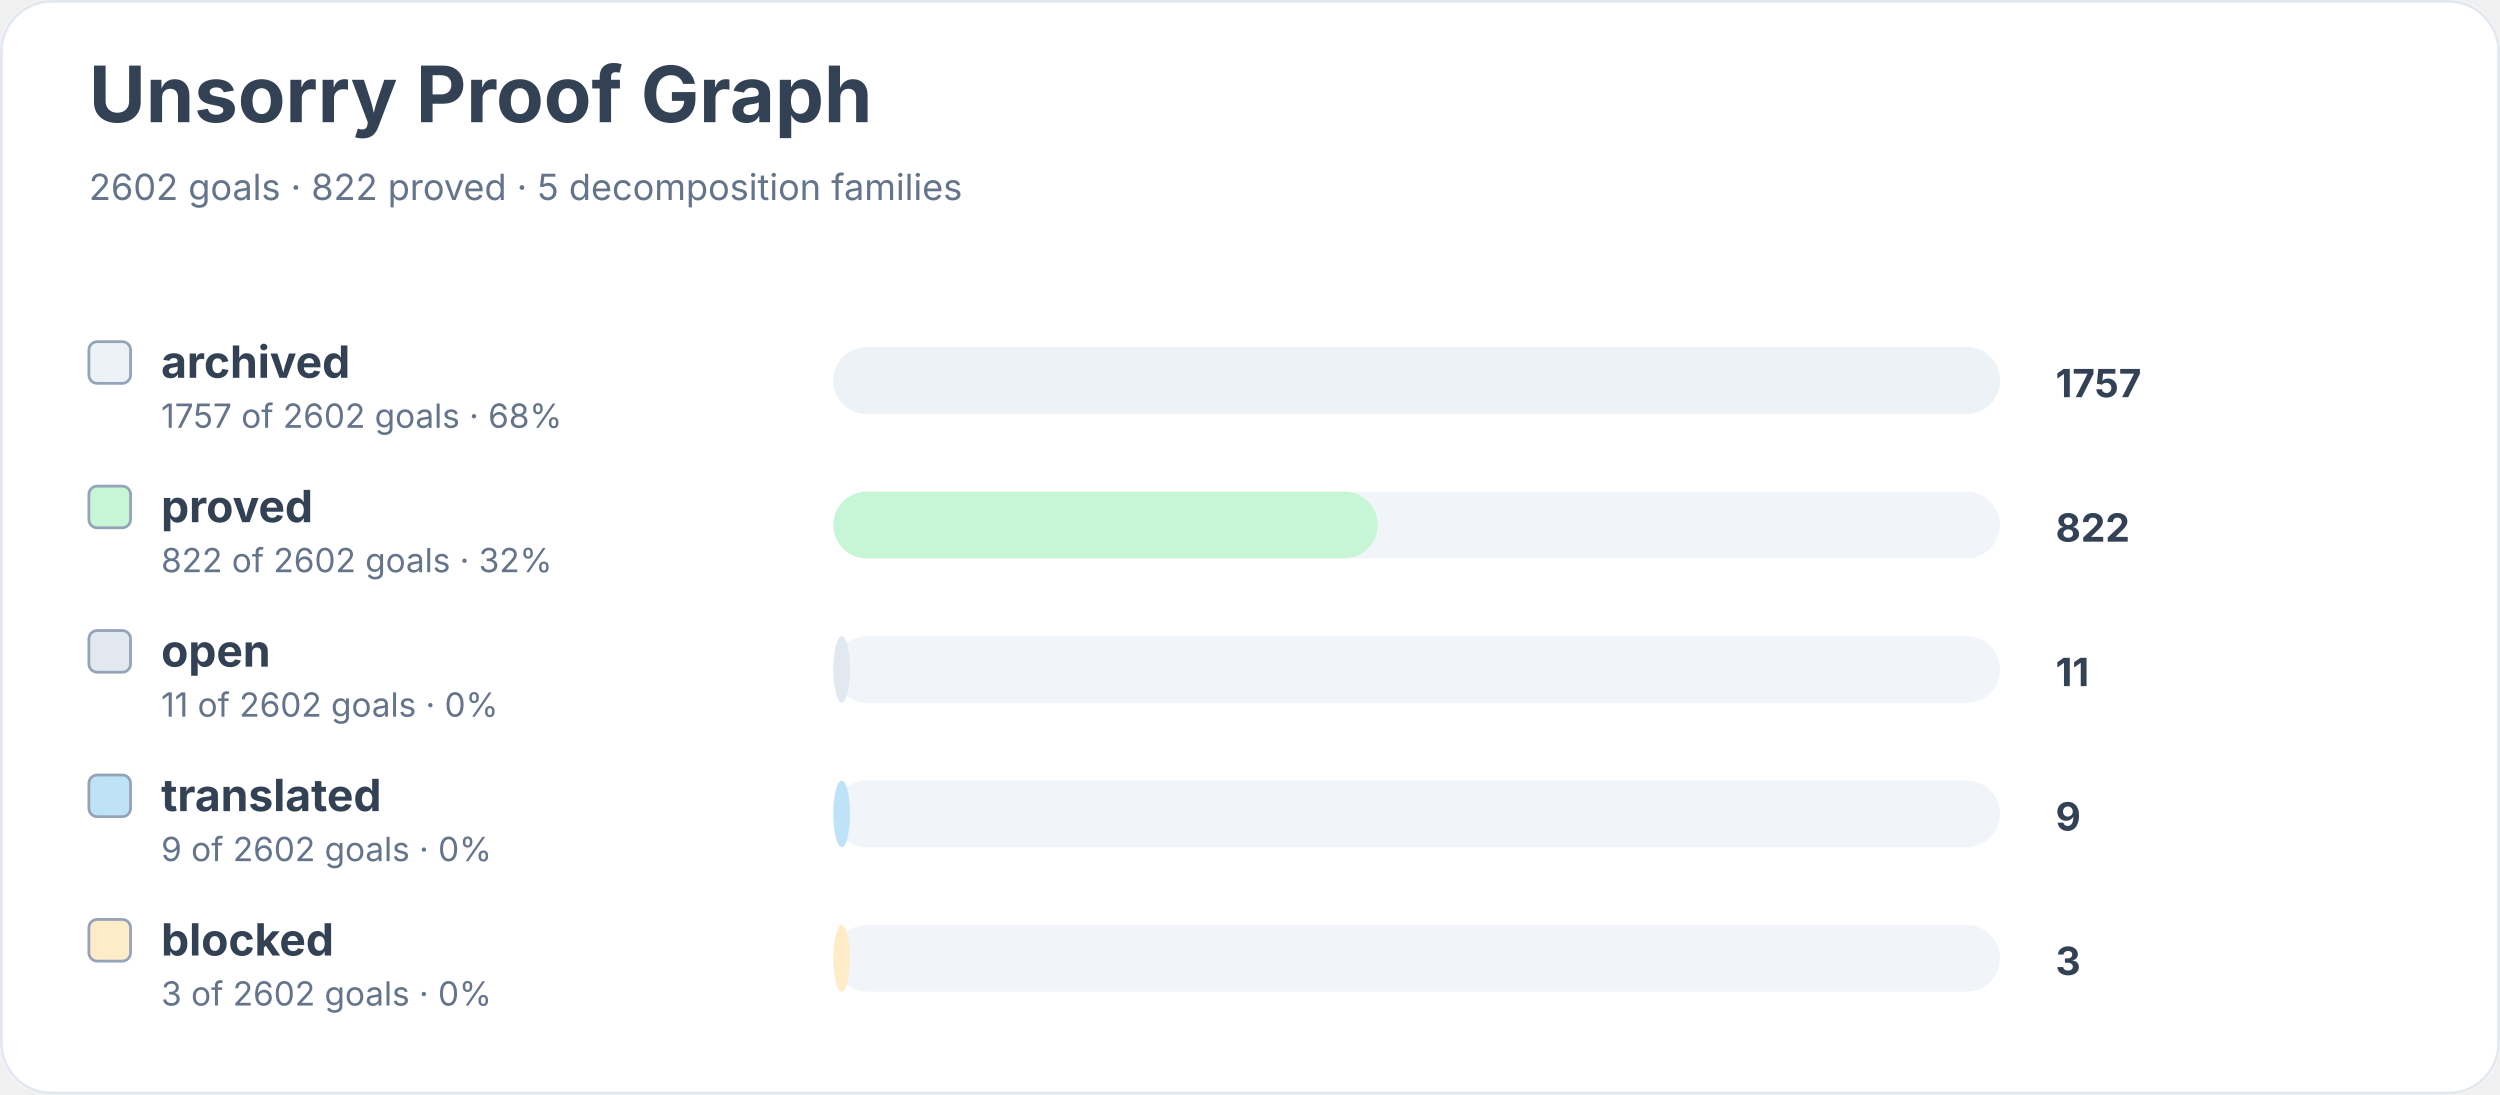
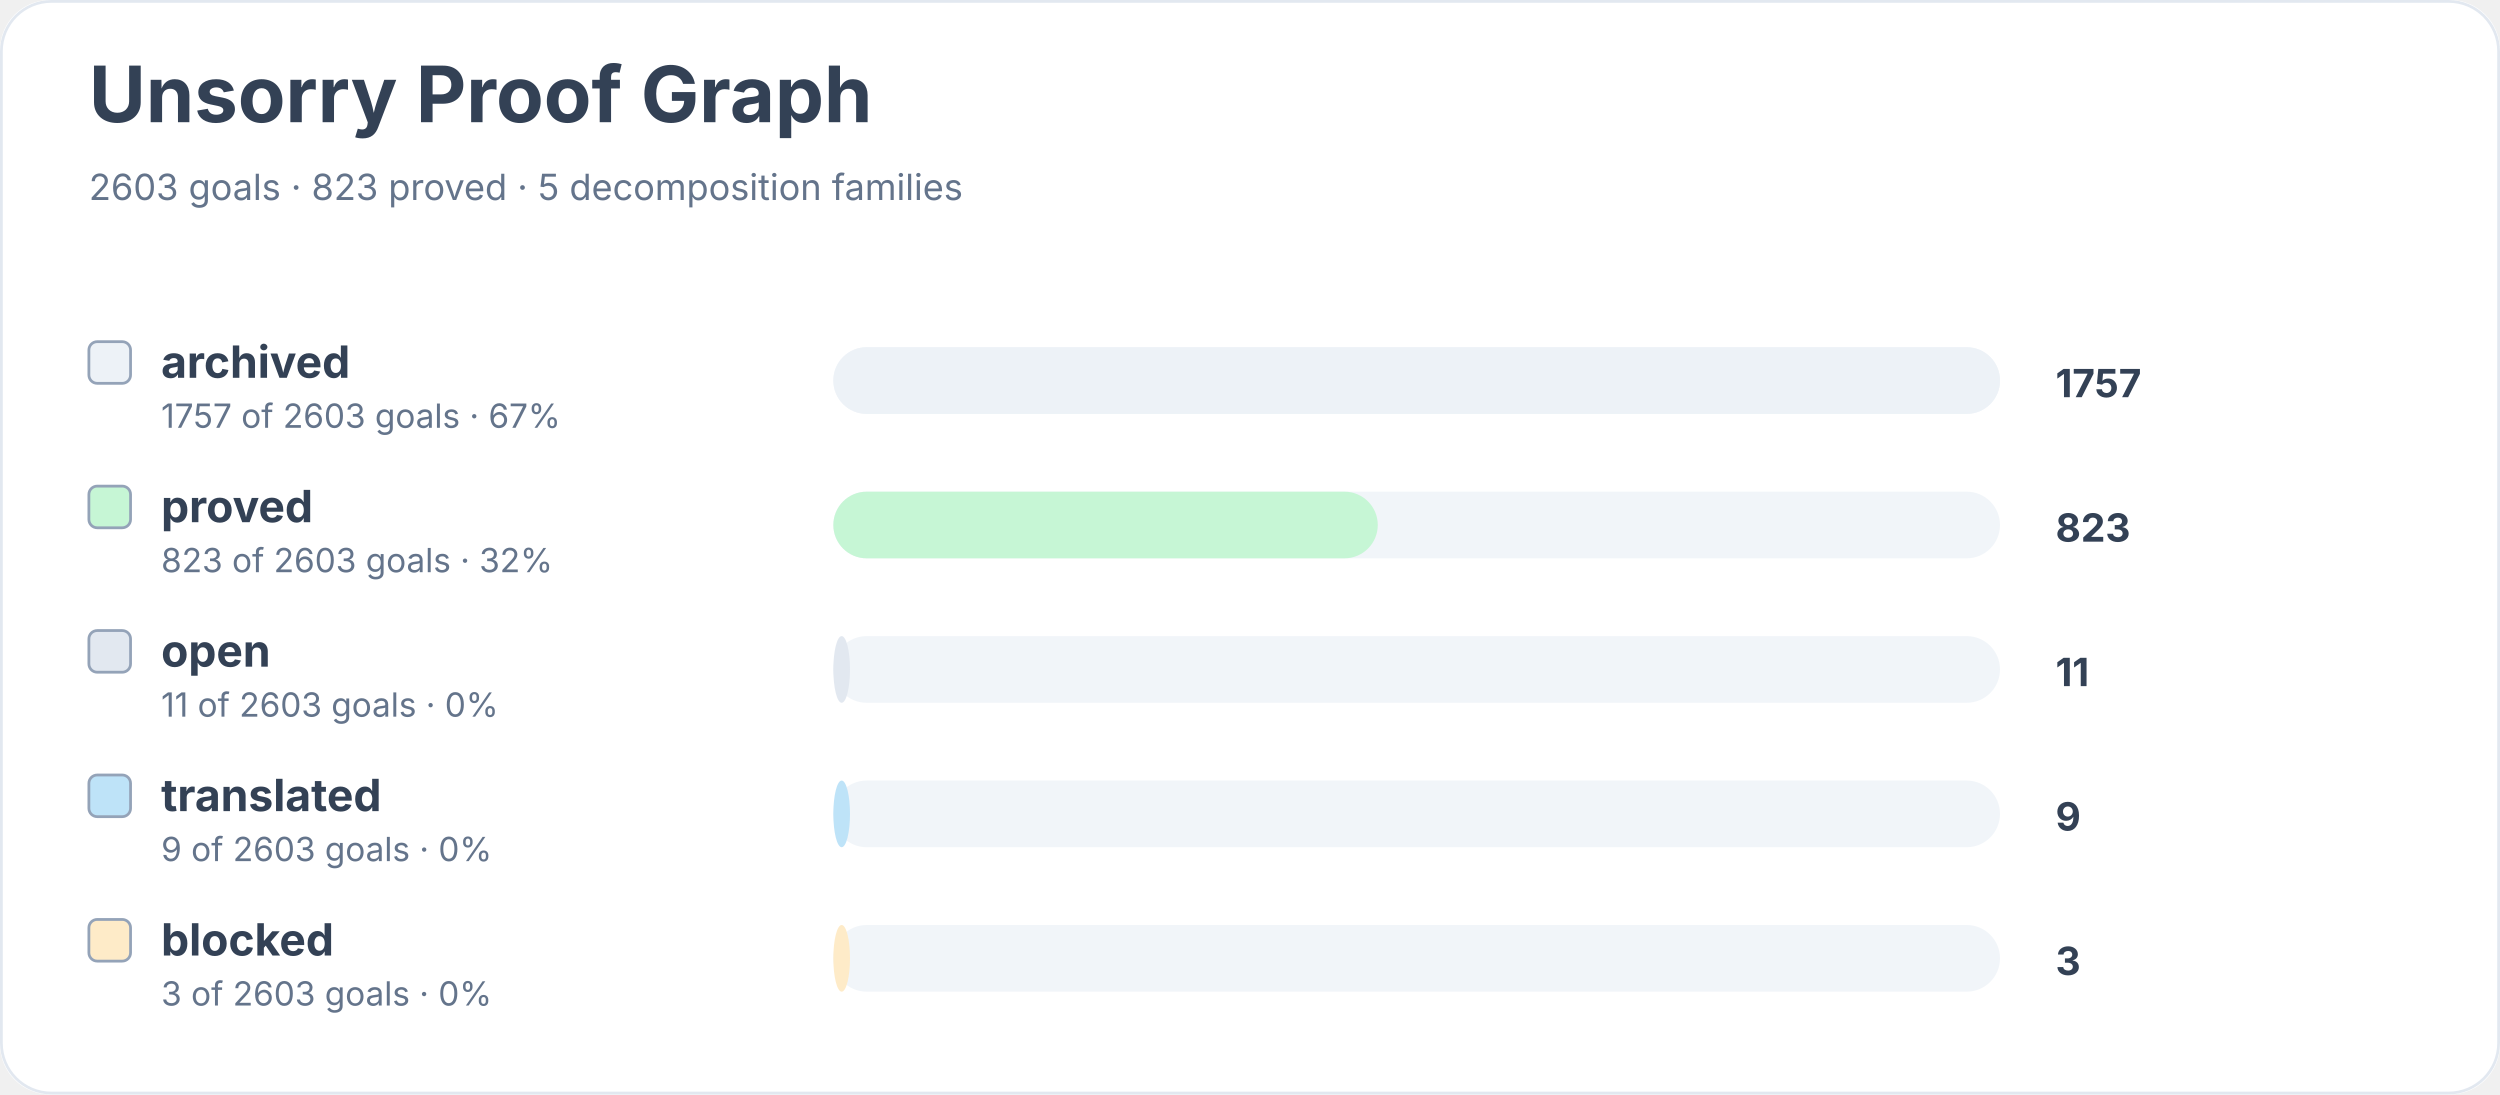
<svg xmlns="http://www.w3.org/2000/svg" width="900" height="394" viewBox="0 0 900 394" role="img" aria-labelledby="title desc">
  <rect width="900" height="100%" rx="18" fill="#ffffff" />
  <rect x="0.5" y="0.5" width="899" height="393" rx="18" fill="none" stroke="#e2e8f0" />
  <text x="32" y="44" font-family="Inter, system-ui, sans-serif" font-size="28" font-weight="700" fill="#334155">Unsorry Proof Graph</text>
-   <text x="32" y="72" font-family="Inter, system-ui, sans-serif" font-size="13" fill="#64748b">2602 goals · 822 proved · 5 decomposition families</text>
+   <text x="32" y="72" font-family="Inter, system-ui, sans-serif" font-size="13" fill="#64748b">2603 goals · 823 proved · 5 decomposition families</text>
  <rect x="32" y="123" width="15" height="15" rx="3" fill="#edf2f7" stroke="#94a3b8" />
  <text x="58" y="136" font-family="Inter, system-ui, sans-serif" font-size="16" font-weight="650" fill="#334155">archived</text>
-   <text x="58" y="154" font-family="Inter, system-ui, sans-serif" font-size="12" fill="#64748b">1757 of 2602 goals · 68%</text>
+   <text x="58" y="154" font-family="Inter, system-ui, sans-serif" font-size="12" fill="#64748b">1757 of 2603 goals · 67%</text>
  <rect x="300" y="125" width="420" height="24" rx="12" fill="#f1f5f9" />
  <rect x="300" y="125" width="420" height="24" rx="12" fill="#edf2f7" />
  <text x="740" y="143" font-family="Inter, system-ui, sans-serif" font-size="14" font-weight="700" fill="#334155">1757</text>
  <rect x="32" y="175" width="15" height="15" rx="3" fill="#c6f6d5" stroke="#94a3b8" />
  <text x="58" y="188" font-family="Inter, system-ui, sans-serif" font-size="16" font-weight="650" fill="#334155">proved</text>
-   <text x="58" y="206" font-family="Inter, system-ui, sans-serif" font-size="12" fill="#64748b">822 of 2602 goals · 32%</text>
+   <text x="58" y="206" font-family="Inter, system-ui, sans-serif" font-size="12" fill="#64748b">823 of 2603 goals · 32%</text>
  <rect x="300" y="177" width="420" height="24" rx="12" fill="#f1f5f9" />
  <rect x="300" y="177" width="196" height="24" rx="12" fill="#c6f6d5" />
-   <text x="740" y="195" font-family="Inter, system-ui, sans-serif" font-size="14" font-weight="700" fill="#334155">822</text>
+   <text x="740" y="195" font-family="Inter, system-ui, sans-serif" font-size="14" font-weight="700" fill="#334155">823</text>
  <rect x="32" y="227" width="15" height="15" rx="3" fill="#e2e8f0" stroke="#94a3b8" />
  <text x="58" y="240" font-family="Inter, system-ui, sans-serif" font-size="16" font-weight="650" fill="#334155">open</text>
-   <text x="58" y="258" font-family="Inter, system-ui, sans-serif" font-size="12" fill="#64748b">11 of 2602 goals · 0%</text>
+   <text x="58" y="258" font-family="Inter, system-ui, sans-serif" font-size="12" fill="#64748b">11 of 2603 goals · 0%</text>
  <rect x="300" y="229" width="420" height="24" rx="12" fill="#f1f5f9" />
  <rect x="300" y="229" width="6" height="24" rx="12" fill="#e2e8f0" />
  <text x="740" y="247" font-family="Inter, system-ui, sans-serif" font-size="14" font-weight="700" fill="#334155">11</text>
  <rect x="32" y="279" width="15" height="15" rx="3" fill="#bee3f8" stroke="#94a3b8" />
  <text x="58" y="292" font-family="Inter, system-ui, sans-serif" font-size="16" font-weight="650" fill="#334155">translated</text>
-   <text x="58" y="310" font-family="Inter, system-ui, sans-serif" font-size="12" fill="#64748b">9 of 2602 goals · 0%</text>
+   <text x="58" y="310" font-family="Inter, system-ui, sans-serif" font-size="12" fill="#64748b">9 of 2603 goals · 0%</text>
  <rect x="300" y="281" width="420" height="24" rx="12" fill="#f1f5f9" />
  <rect x="300" y="281" width="6" height="24" rx="12" fill="#bee3f8" />
  <text x="740" y="299" font-family="Inter, system-ui, sans-serif" font-size="14" font-weight="700" fill="#334155">9</text>
  <rect x="32" y="331" width="15" height="15" rx="3" fill="#feebc8" stroke="#94a3b8" />
  <text x="58" y="344" font-family="Inter, system-ui, sans-serif" font-size="16" font-weight="650" fill="#334155">blocked</text>
-   <text x="58" y="362" font-family="Inter, system-ui, sans-serif" font-size="12" fill="#64748b">3 of 2602 goals · 0%</text>
+   <text x="58" y="362" font-family="Inter, system-ui, sans-serif" font-size="12" fill="#64748b">3 of 2603 goals · 0%</text>
  <rect x="300" y="333" width="420" height="24" rx="12" fill="#f1f5f9" />
  <rect x="300" y="333" width="6" height="24" rx="12" fill="#feebc8" />
  <text x="740" y="351" font-family="Inter, system-ui, sans-serif" font-size="14" font-weight="700" fill="#334155">3</text>
</svg>
